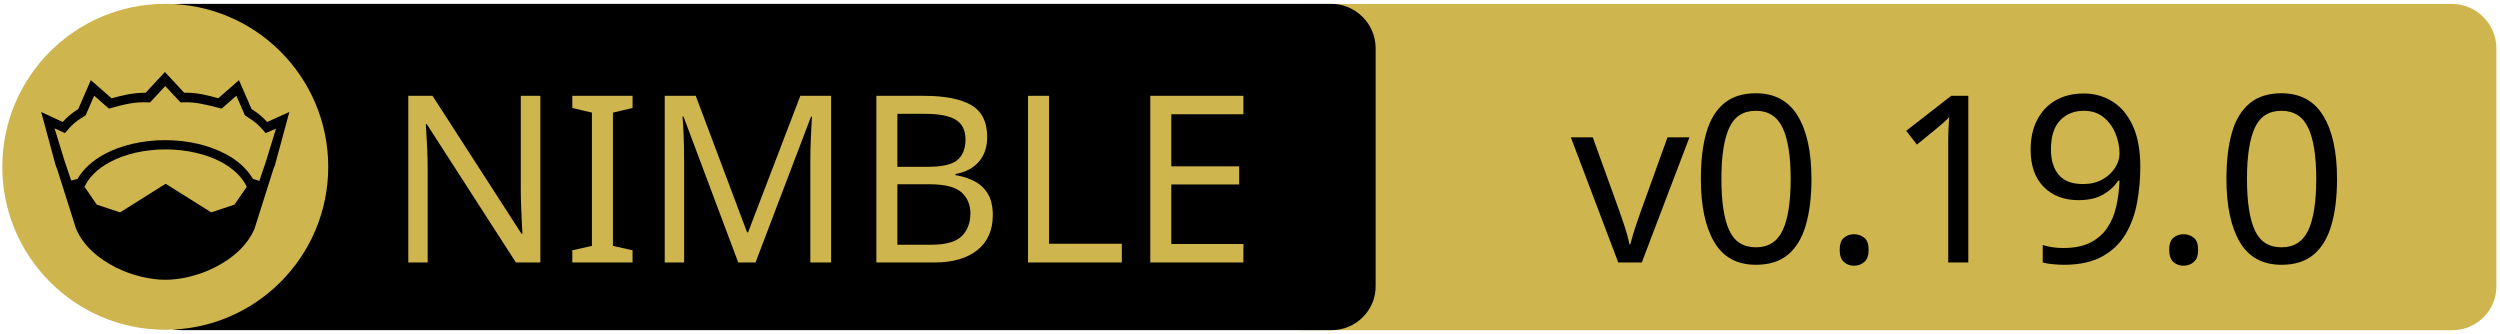
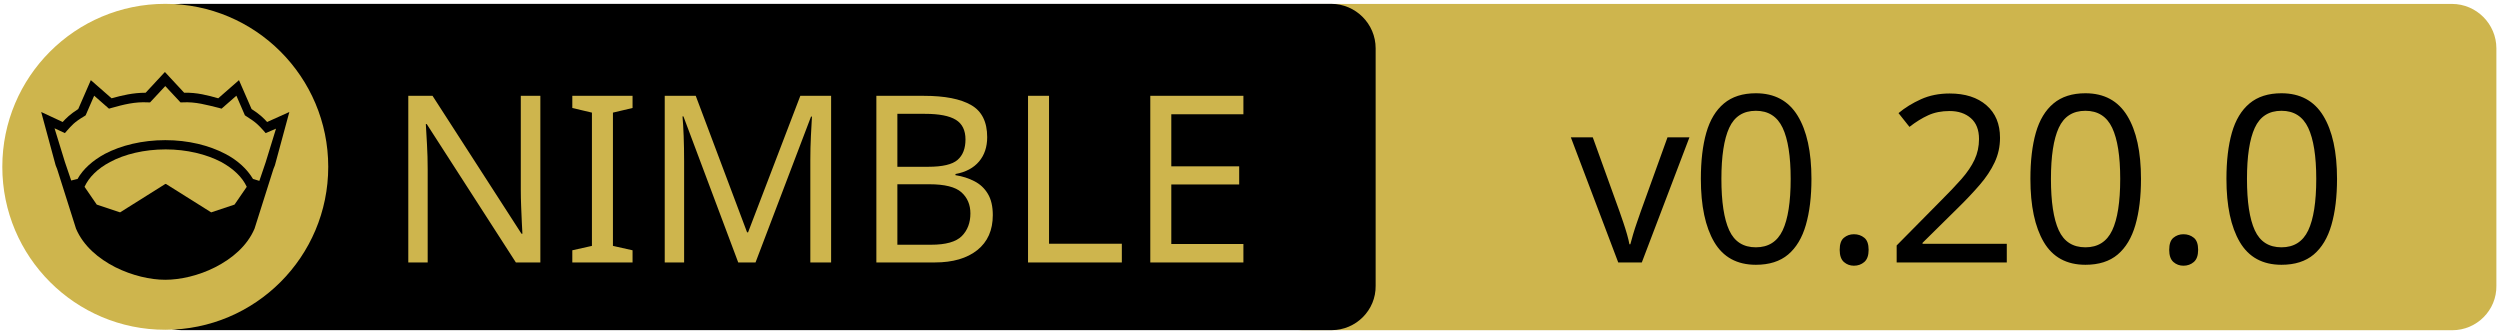
<svg xmlns="http://www.w3.org/2000/svg" xmlns:xlink="http://www.w3.org/1999/xlink" width="675" height="90" xml:space="preserve" version="1.1">
  <a xlink:href="https://github.com/luisacosta828/pgxcrown">
    <g>
      <path fill="#CEB54D" id="svg_15" d="m662.123,89.159l-310.5,0c-6.6,0 -12,-5.4 -12,-12l0,-64.1c0,-6.6 5.4,-12 12,-12l310.4,0c6.6,0 12,5.4 12,12l0,64.1c0.1,6.6 -5.3,12 -11.9,12z" />
      <path id="svg_1" d="m359.524,89.139l-310.5,0c-6.6,0 -12,-5.4 -12,-12l0,-64.1c0,-6.6 5.4,-12 12,-12l310.4,0c6.6,0 12,5.4 12,12l0,64.1c0.1,6.6 -5.3,12 -11.9,12z" />
      <rect id="svg_2" fill="none" height="45.9" width="315.3" class="st0" y="24.539" x="60.224" />
      <circle id="svg_4" fill="#CEB54D" r="44" cy="45.039" cx="44.624" class="st1" />
      <g id="XMLID_4_">
        <path id="svg_5" d="m78.124,30.239l-3.9,14.4l-0.4,1l-5.1,16.1c0,0 0,0 0,0c-2,4.7 -6.1,8.1 -10.6,10.4c-4.5,2.3 -9.5,3.4 -13.5,3.4c-4,0 -8.9,-1.1 -13.5,-3.4c-4.5,-2.3 -8.6,-5.7 -10.6,-10.4c0,0 0,0 0,0l-5.1,-16.1l-0.4,-1l-3.9,-14.4l5.8,2.7c0.9,-1 2,-2.1 4.2,-3.5l3.4,-7.8l5.6,4.9c2.9,-0.8 5.8,-1.5 9.2,-1.5l5.2,-5.6l5.2,5.6c3.4,-0.1 6.4,0.7 9.2,1.5l5.6,-4.9l3.4,7.8c2.2,1.4 3.3,2.5 4.2,3.5l6,-2.7z" />
        <g id="XMLID_6_">
          <g id="svg_6">
            <path id="svg_7" fill="#CEB54D" d="m66.624,50.439l-3.3,4.8l-6.3,2.1l-12.1,-7.6c-0.1,-0.1 -0.3,-0.1 -0.4,0l-12.1,7.6l-6.3,-2.1l-3.3,-4.8c1.2,-2.6 3.5,-4.9 6.9,-6.7c3.9,-2.1 9.2,-3.4 15,-3.4c5.7,0 11,1.3 15,3.4c3.3,1.8 5.7,4.1 6.9,6.7z" class="st1" />
          </g>
          <g id="svg_8" />
        </g>
        <g id="XMLID_5_">
          <g id="svg_9">
            <path id="svg_10" fill="#CEB54D" d="m74.524,34.739l-2.8,9.1l-1.7,5l-1.6,-0.5c0,0 -0.1,0 -0.1,0c-1.6,-2.7 -4.2,-5.1 -7.5,-6.8c-4.4,-2.3 -10,-3.7 -16.2,-3.7c-6.2,0 -11.9,1.4 -16.3,3.7c-3.3,1.8 -5.9,4.1 -7.4,6.8c0,0 -0.1,0 -0.1,0l-1.6,0.4l-1.7,-5l-2.8,-9.1l2.8,1.3l0.6,-0.7c1.2,-1.3 1.8,-2.2 4.7,-3.9l0.3,-0.2l2.3,-5.3l4,3.5l0.7,-0.2c3.2,-0.9 6.3,-1.7 9.8,-1.5l0.6,0l4.1,-4.4l4.1,4.4l0.6,0c3.5,-0.2 6.5,0.7 9.8,1.5l0.7,0.2l4,-3.5l2.3,5.3l0.3,0.2c2.9,1.8 3.5,2.6 4.7,3.9l0.6,0.7l2.8,-1.2z" class="st1" />
          </g>
          <g id="svg_11" />
        </g>
      </g>
      <text x="-442" y="-350.021" id="svg_16" font-size="63px" font-family="'PT Sans Caption', 'Tahoma', 'Helvetica Neue Medium', 'PT Sans', sans-serif" fill="#CEB54D" class="st1 st2 st3" transform="matrix(1 0 0 1 546.13 420.879)">NIMBLE</text>
-       <text x="-122.0" y="-350.012" id="svg_17" font-size="63.012px" font-family="'PT Sans Caption', 'Tahoma', 'Helvetica Neue Medium', 'PT Sans', sans-serif" fill="#000000" class="st1 st2 st3" transform="matrix(1 0 0 1 546.13 420.879)">v0.19.0</text>
+       <text x="-122.0" y="-350.012" id="svg_17" font-size="63.012px" font-family="'PT Sans Caption', 'Tahoma', 'Helvetica Neue Medium', 'PT Sans', sans-serif" fill="#000000" class="st1 st2 st3" transform="matrix(1 0 0 1 546.13 420.879)">v0.20.0</text>
    </g>
  </a>
</svg>
